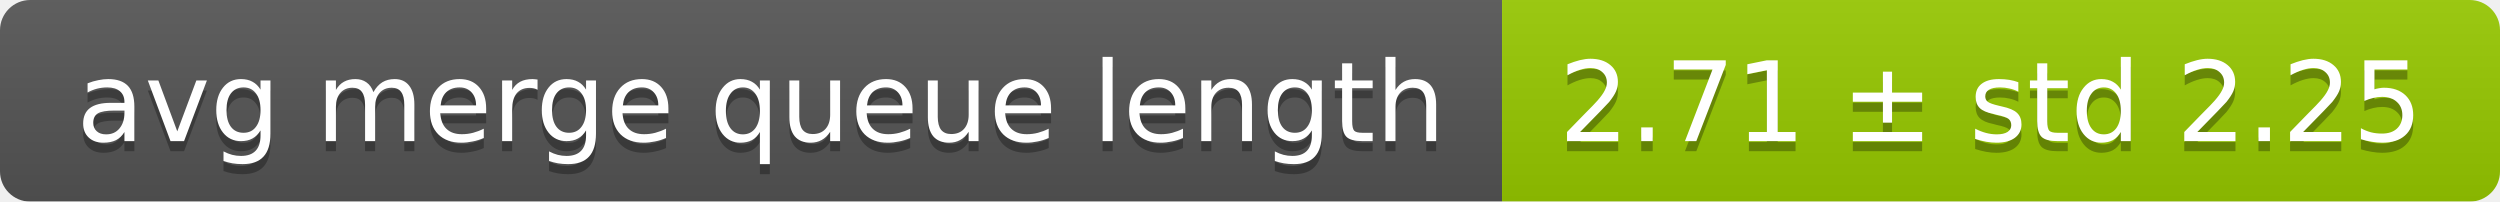
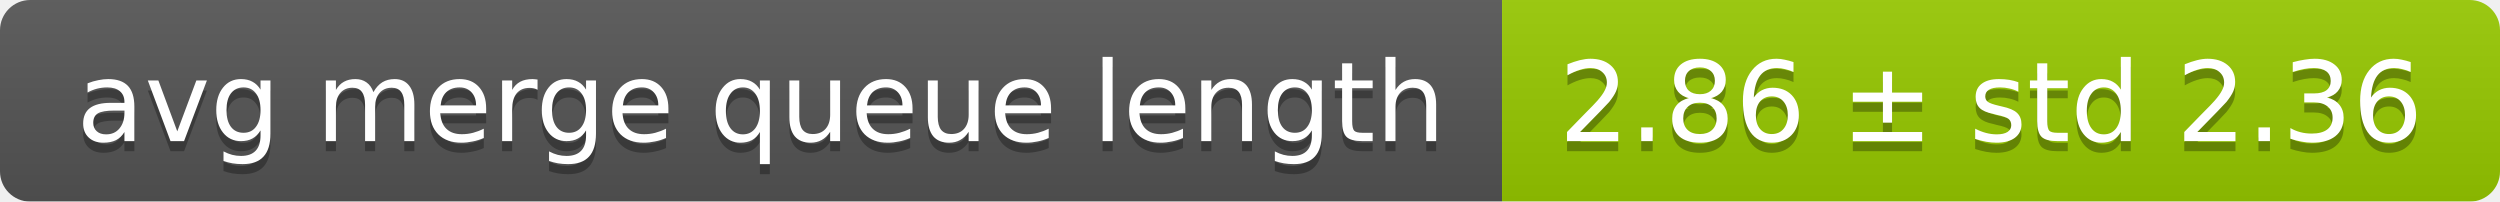
<svg xmlns="http://www.w3.org/2000/svg" width="248" height="20">
  <linearGradient id="smooth" x2="0" y2="100%">
    <stop offset="0" stop-color="#bbb" stop-opacity=".1" />
    <stop offset="1" stop-opacity=".1" />
  </linearGradient>
  <mask id="round">
    <rect width="248" height="20" rx="3" fill="#fff" />
  </mask>
  <g mask="url(#round)">
    <rect width="149" height="20" fill="#555" />
    <rect x="149" width="99" height="20" fill="#97ca00" />
    <rect width="248" height="20" fill="url(#smooth)" />
  </g>
  <g fill="#fff" text-anchor="middle" font-family="DejaVu Sans,Verdana,Geneva,sans-serif" font-size="11">
    <text x="75.5" y="15" fill="#010101" fill-opacity=".3">avg merge queue length</text>
    <text x="75.5" y="14">avg merge queue length</text>
-     <text x="197.5" y="15" fill="#010101" fill-opacity=".3">2.71 ± std 2.25</text>
-     <text x="197.5" y="14">2.71 ± std 2.25</text>
+     <text x="197.5" y="15" fill="#010101" fill-opacity=".3">2.86 ± std 2.36</text>
+     <text x="197.5" y="14">2.86 ± std 2.36</text>
  </g>
</svg>
